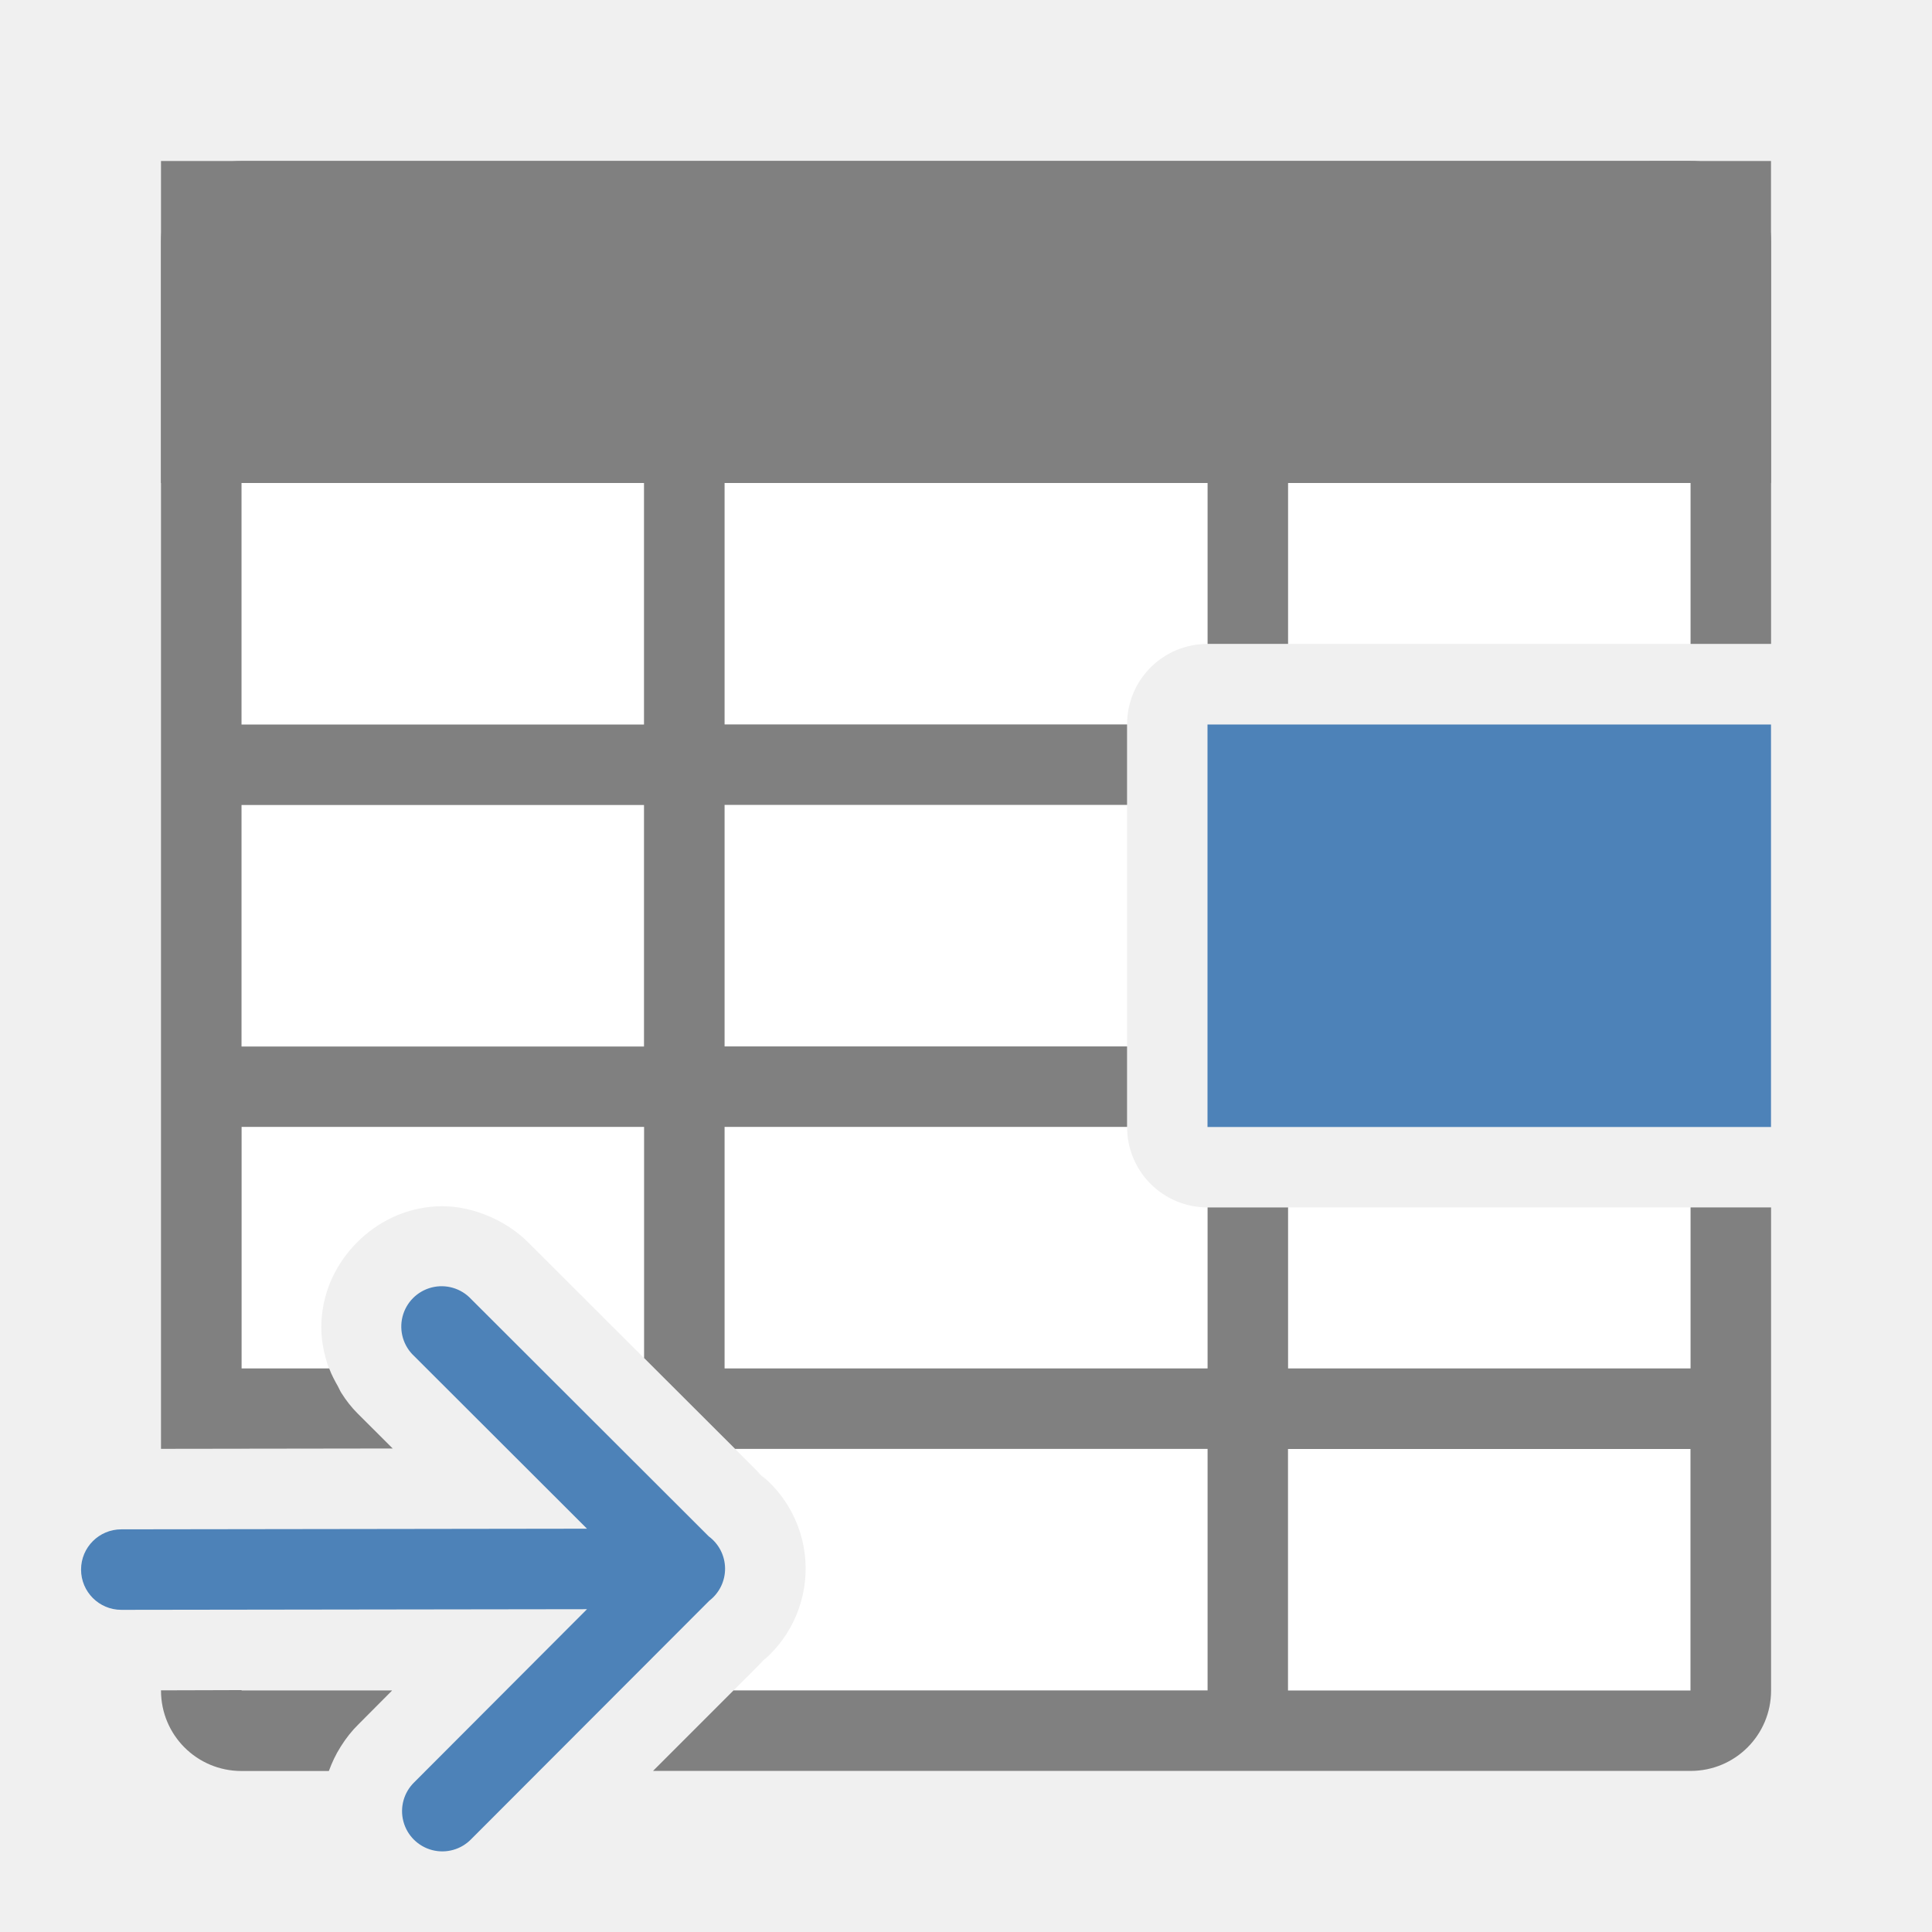
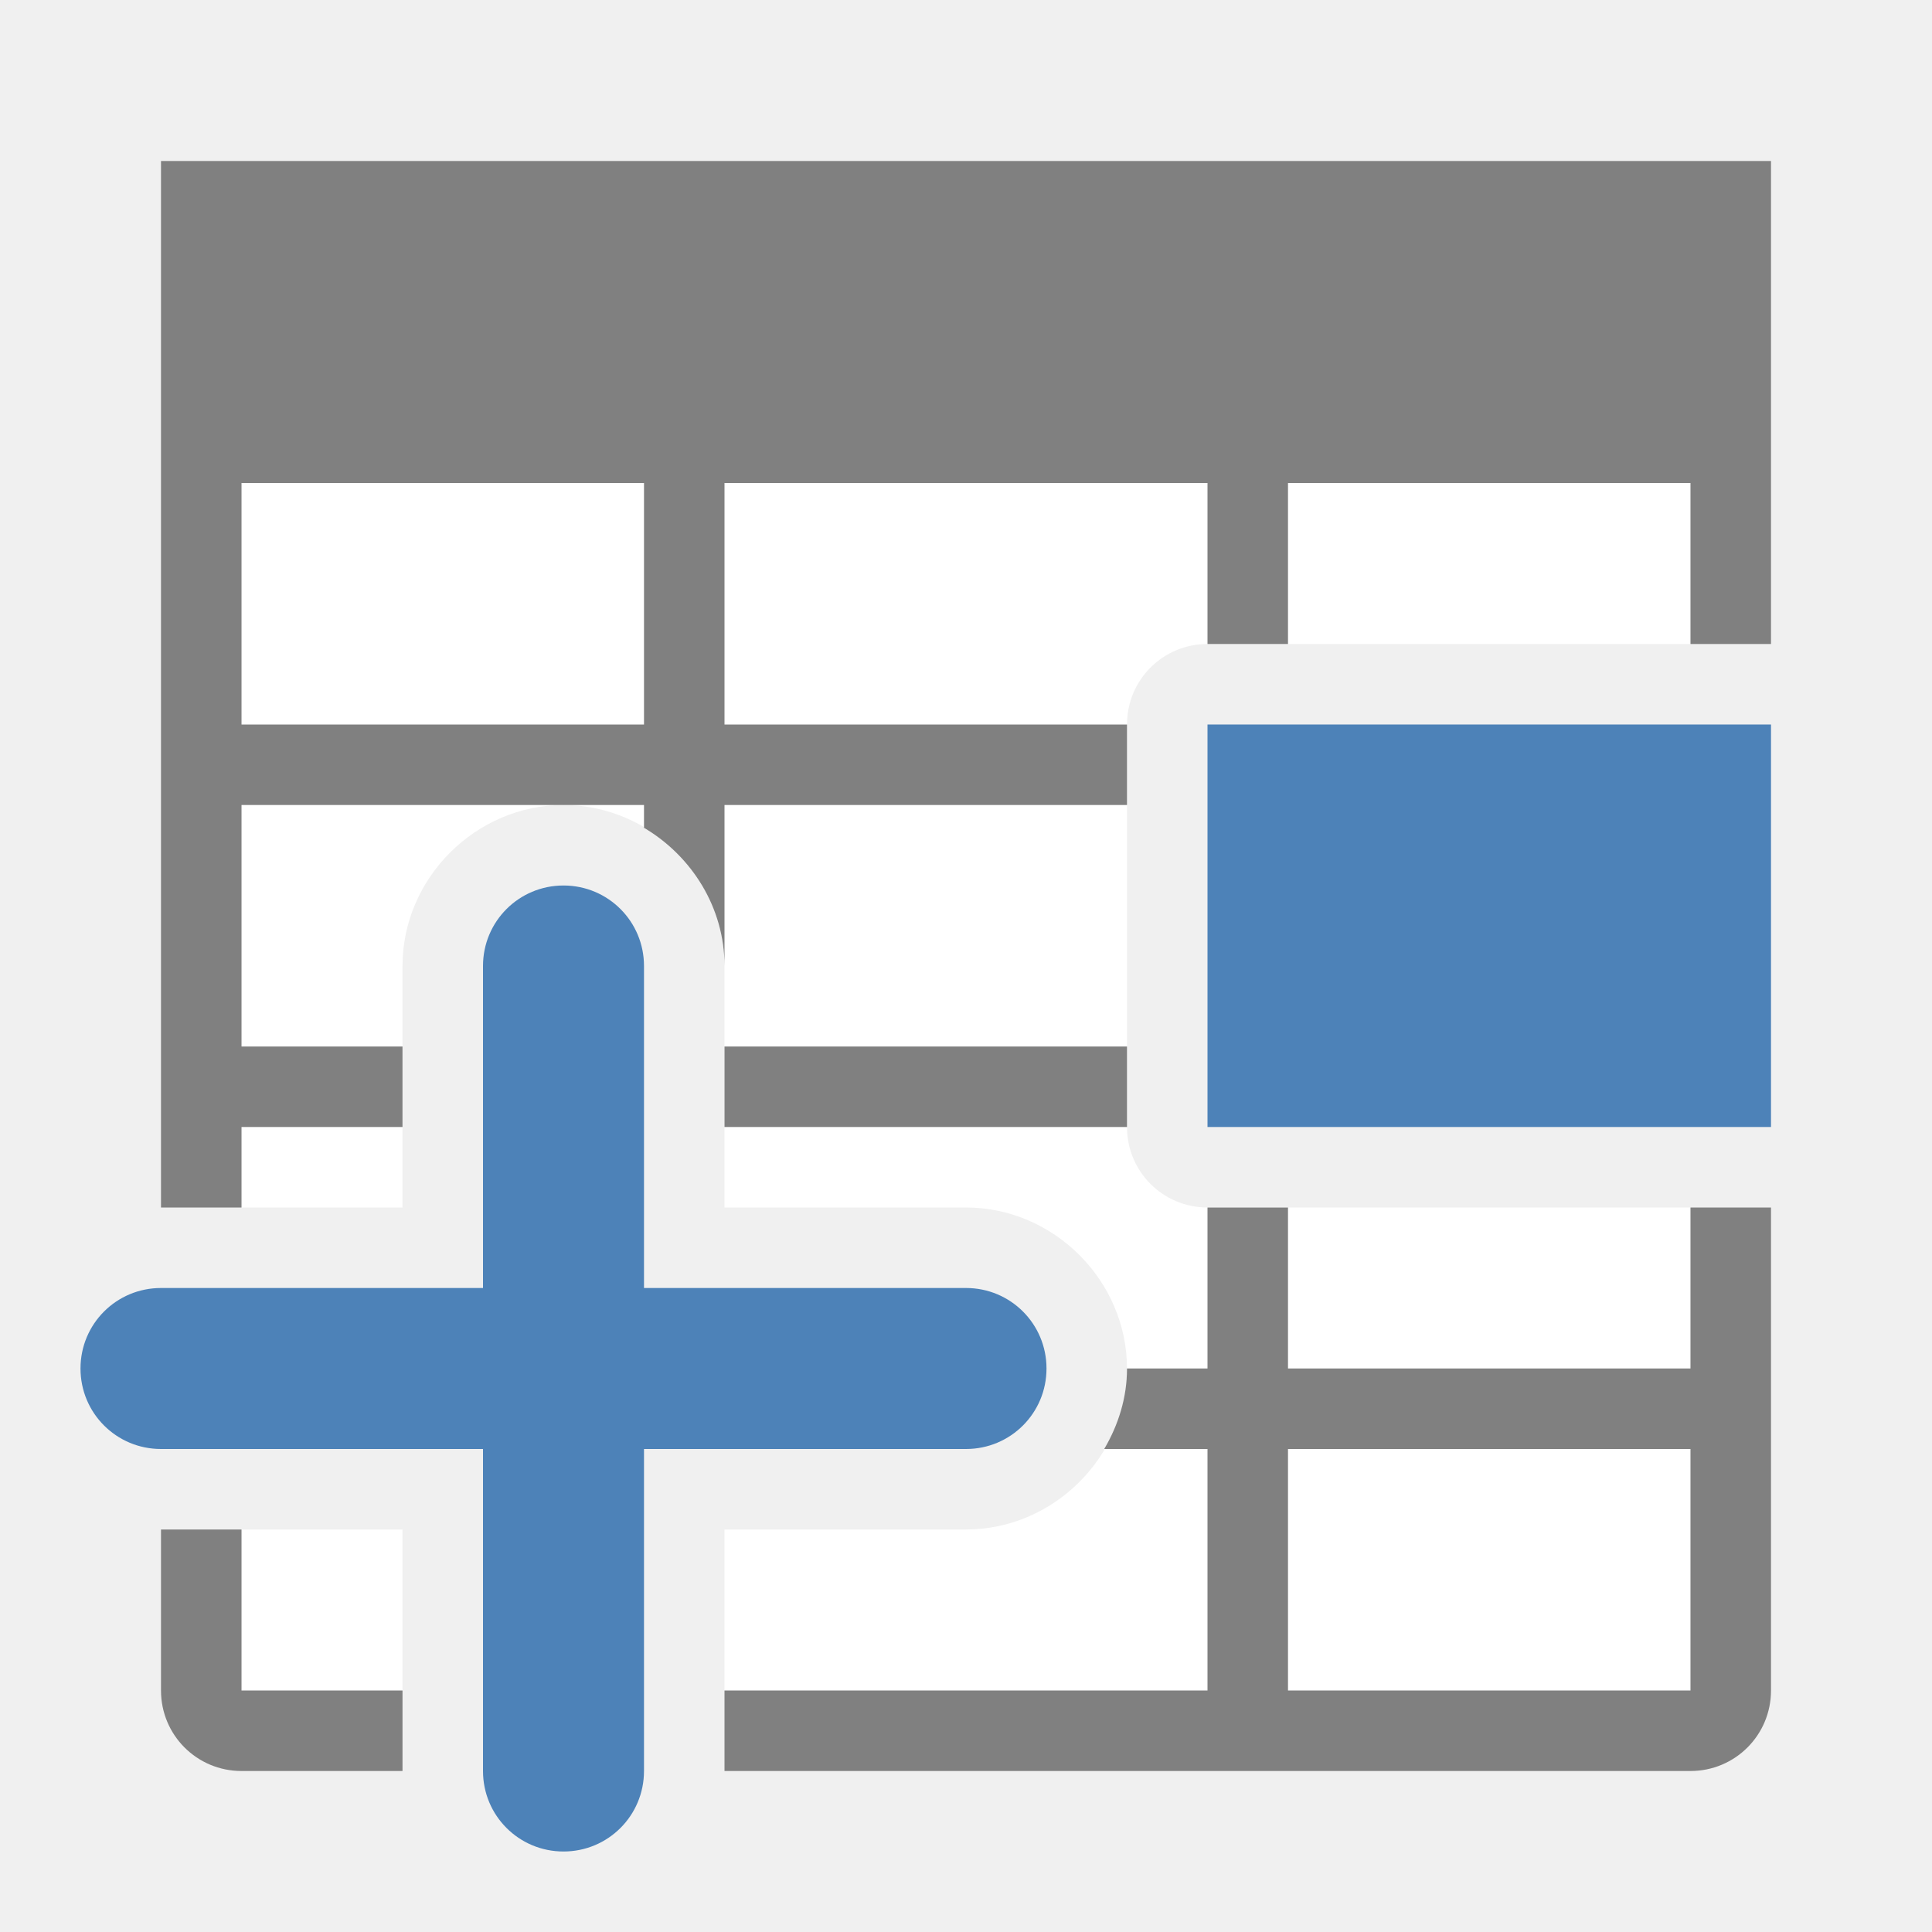
<svg xmlns="http://www.w3.org/2000/svg" viewBox="0 0 24 24">
-   <path d="m3 3v14.996l1.879-.002-.439-.438c-.296-.294-.47-.742-.447-1.143.023-.401.198-.734.443-.98.245-.246.58-.423.98-.447.401-.024.847.151 1.143.445l2.951 2.947-.111-.098c.376.277.602.716.609 1.184.007.473-.211.925-.586 1.213l.098-.086-.408.408h11.889v-6h-6c-.554 0-1-.446-1-1v-5c0-.554.446-1 1-1h6v-5zm1.877 17.994-1.877.002v.004h1.871z" fill="#fff" />
-   <path d="m3 2c-.554 0-1 .446-1 1v14.998l2.879-.004-.439-.438c-.075-.075-.141-.16-.199-.252-.017-.026-.028-.055-.043-.082-.04-.071-.079-.143-.107-.219-.001-.001-.001-.003-.002-.004h-1.088v-3h5v2.871l1.131 1.129h5.869v3h-5.889l-1 1h12.889c.554 0 1-.446 1-1v-6h-1v2h-5v-2h-1v2h-6v-3h5v-1h-5v-3h5v-1h-5v-6h6v5h1v-5h5v5h1v-5c0-.554-.446-1-1-1zm0 1h5v6h-5zm0 7h5v3h-5zm13 8h5v3h-5zm-13.295 2.996-.705.002v.002c0 .554.446 1 1 1h1.084c0-.001.002-.001.002-.002.038-.103.084-.202.143-.295.003-.005.006-.01.01-.016.062-.097.132-.187.213-.266l.42-.422h-1.871v-.004z" fill="#808080" />
-   <path d="m2 2h20v4h-20z" fill="#808080" />
-   <g fill="#4d82b8">
-     <path d="m9.007 19.48a.5.5 0 0 0 -.203-.395l-2.951-2.947a.501.501 0 1 0 -.707.709l2.146 2.143-5.785.008a.5.5 0 1 0 0 1l5.785-.008-2.146 2.15a.5.5 0 1 0 .709.705l2.957-2.961a.5.5 0 0 0 .195-.404z" fill-rule="evenodd" />
-     <path d="m15 9h7v5h-7z" />
-   </g>
+   <path d="m3 3v12h2v-3c0-1.091.909-2 2-2s2 .909 2 2v3h3c1.091 0 2 .909 2 2s-.909 2-2 2h-3v2h12v-6h-6c-.554 0-1-.446-1-1v-5c0-.554.446-1 1-1h6v-5zm0 16v2h2v-2z" fill="#fff" />
+   <path d="m2 2v1 3 9h1v-1h2v-1h-2v-3h4 1v .283c.592.35 1 .99 1 1.717v-2h5v-1h-5v-3h6v2h1v-2h5v2h1v-2-3-1h-1-18zm1 4h5v3h-5zm6 7v1h5v-1zm6 2v2h-1c0 .364-.108.703-.283 1h1.283v3h-6v1h12c .554 0 1-.446 1-1v-6h-1v2h-5v-2zm1 3h5v3h-5zm-14 1v2c0 .554.446 1 1 1h2v-1h-2v-2z" fill="#808080" />
+   <path d="m7 11c-.554 0-1 .446-1 1v4h-4c-.554 0-1 .446-1 1s .446 1 1 1h4v4c0 .554.446 1 1 1s1-.446 1-1v-4h4c .554 0 1-.446 1-1s-.446-1-1-1h-4v-4c0-.554-.446-1-1-1z" fill="#4d82b8" />
+   <path d="m15 9h7v5h-7z" fill="#4d82b8" />
</svg>
